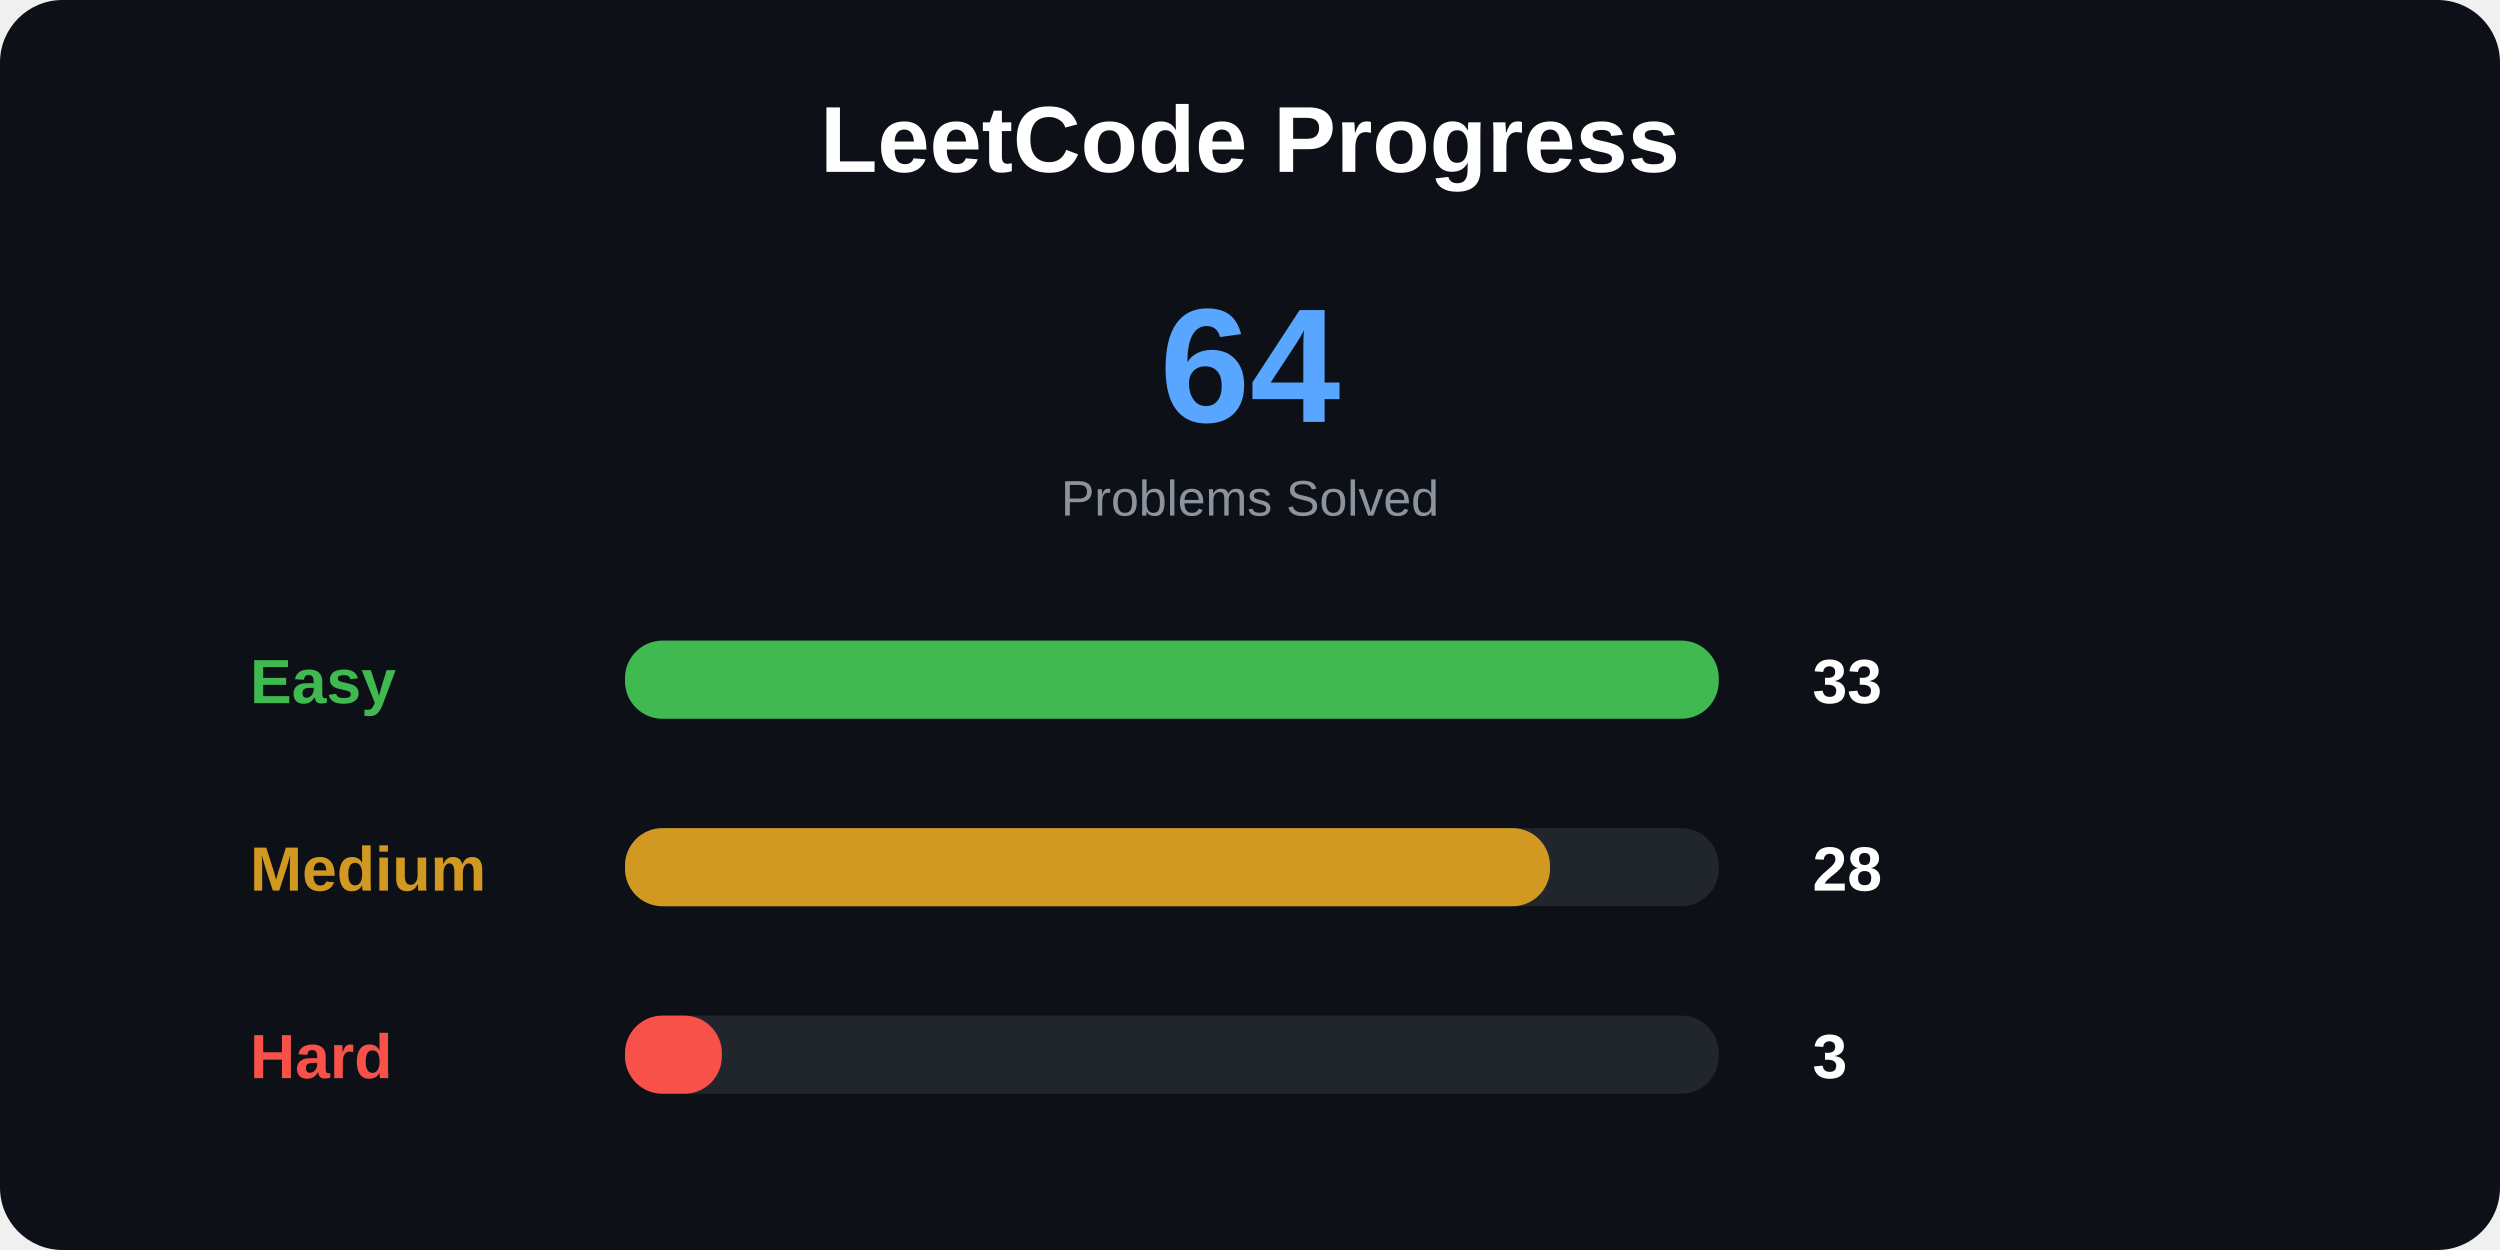
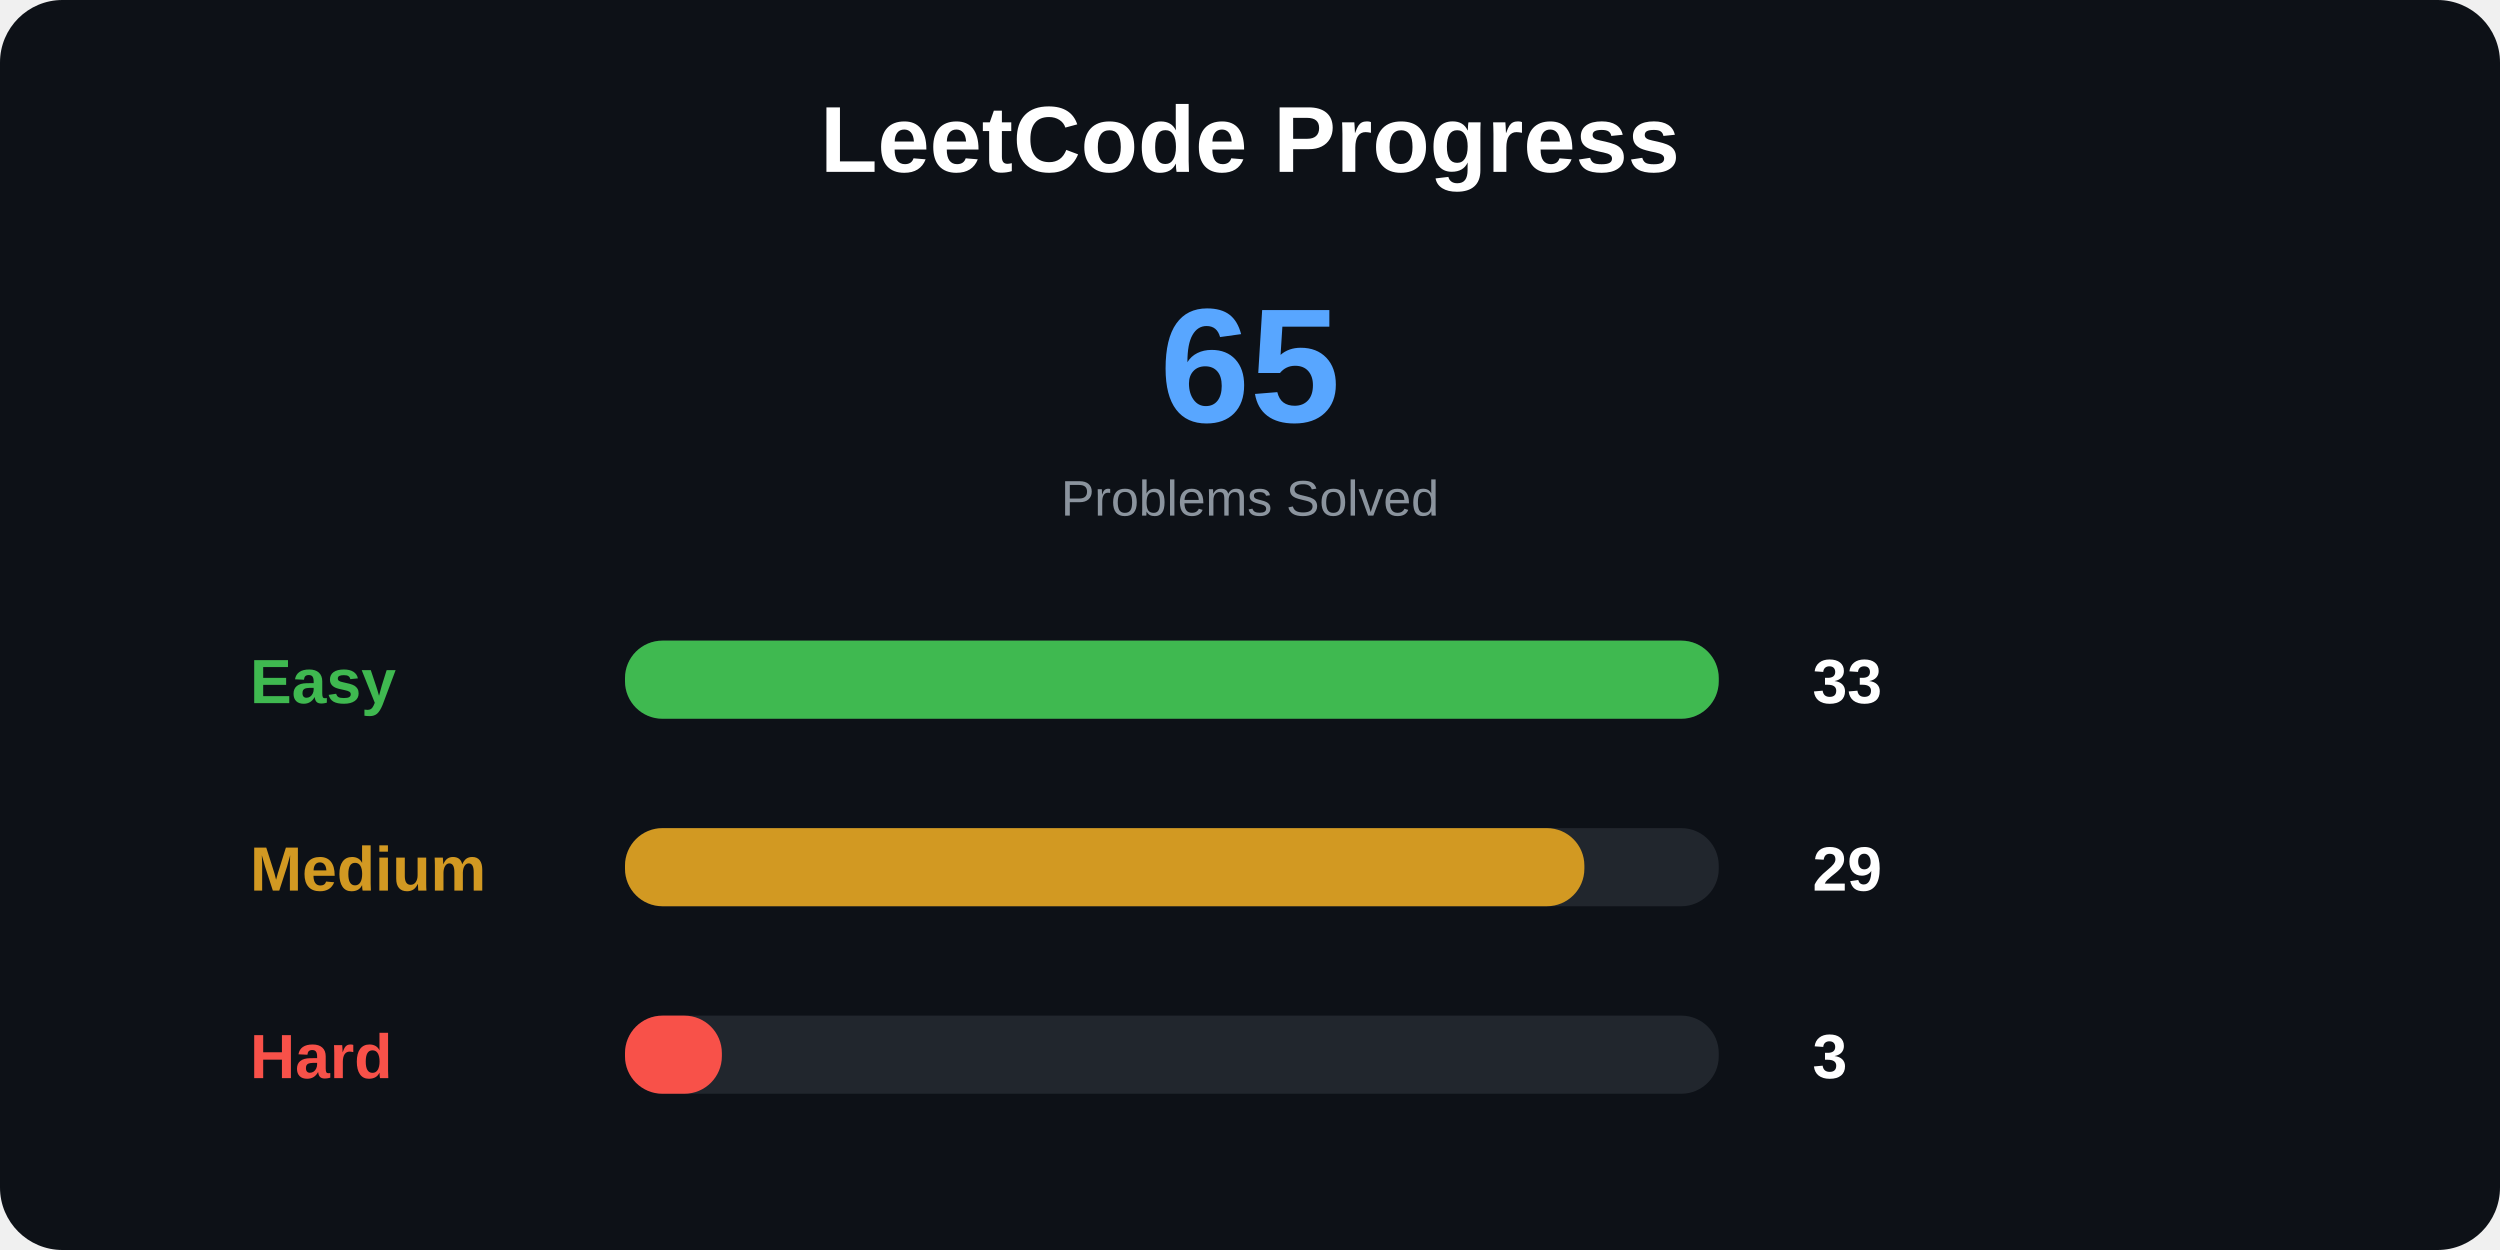
<svg xmlns="http://www.w3.org/2000/svg" width="800" height="400">
  <style>
.title {
    font: bold 30px Arial;
}

.total {
    font: bold 52px Arial;
}

.label {
    font: bold 20px Arial;
}

.number {
    font: bold 20px Arial;
}

.small {
    font: 16px Arial;
}
</style>
  <rect width="100%" height="100%" rx="20" fill="#0d1117" />
  <text x="400" y="55" text-anchor="middle" class="title" fill="white">
LeetCode Progress
</text>
  <text x="400" y="135" text-anchor="middle" class="total" fill="#58a6ff">
- 64
+ 65
</text>
  <text x="400" y="165" text-anchor="middle" class="small" fill="#8b949e">
Problems Solved
</text>
  <text x="80" y="225" class="label" fill="#3fb950">
Easy
</text>
  <rect x="200" y="205" width="350" height="25" rx="12" fill="#21262d" />
  <rect x="200" y="205" width="350" height="25" rx="12" fill="#3fb950" />
  <text x="580" y="225" class="number" fill="white">
33
</text>
  <text x="80" y="285" class="label" fill="#d29922">
Medium
</text>
  <rect x="200" y="265" width="350" height="25" rx="12" fill="#21262d" />
-   <rect x="200" y="265" width="296" height="25" rx="12" fill="#d29922" />
+   <rect x="200" y="265" width="307" height="25" rx="12" fill="#d29922" />
  <text x="580" y="285" class="number" fill="white">
- 28
+ 29
</text>
  <text x="80" y="345" class="label" fill="#f85149">
Hard
</text>
  <rect x="200" y="325" width="350" height="25" rx="12" fill="#21262d" />
  <rect x="200" y="325" width="31" height="25" rx="12" fill="#f85149" />
  <text x="580" y="345" class="number" fill="white">
3
</text>
</svg>
